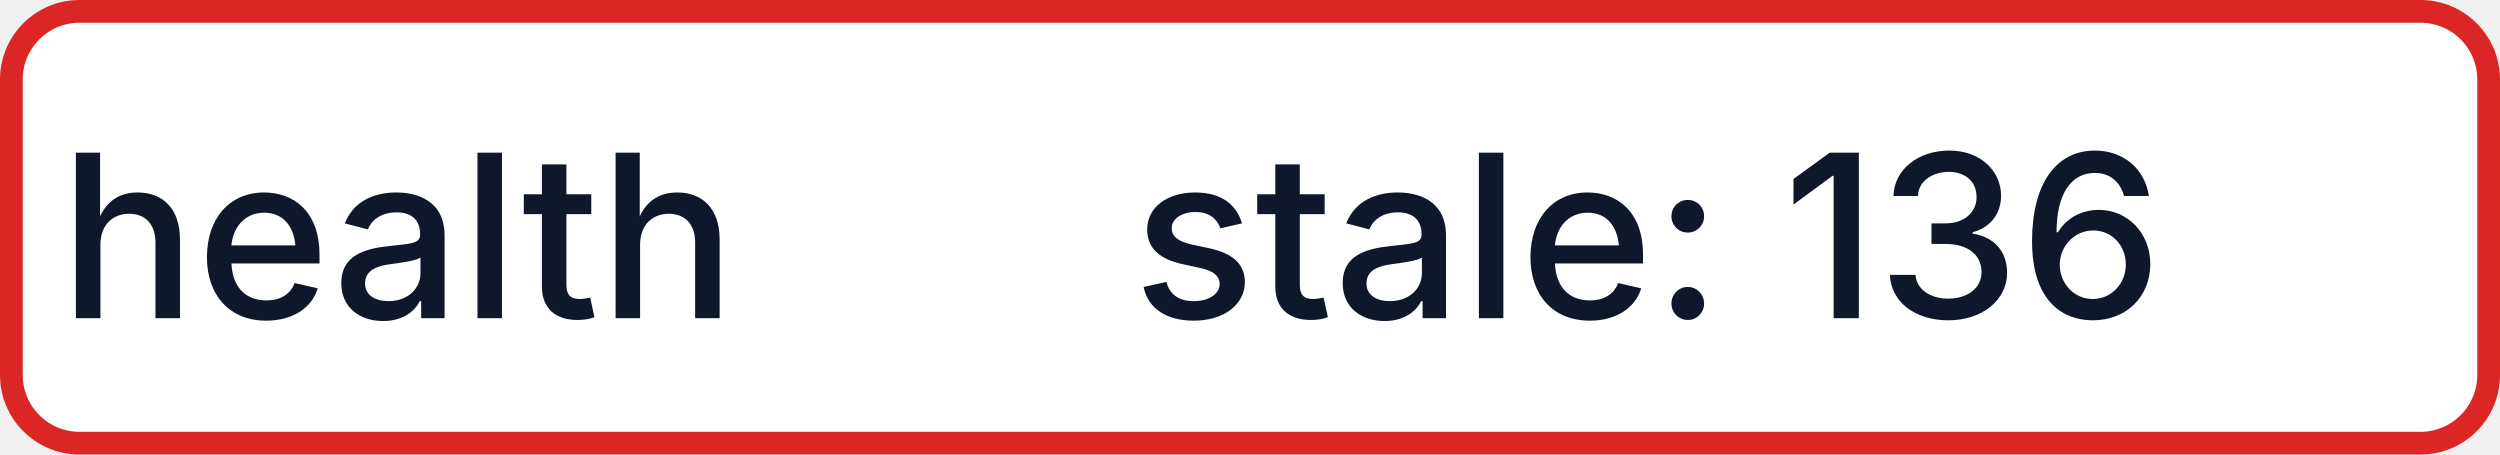
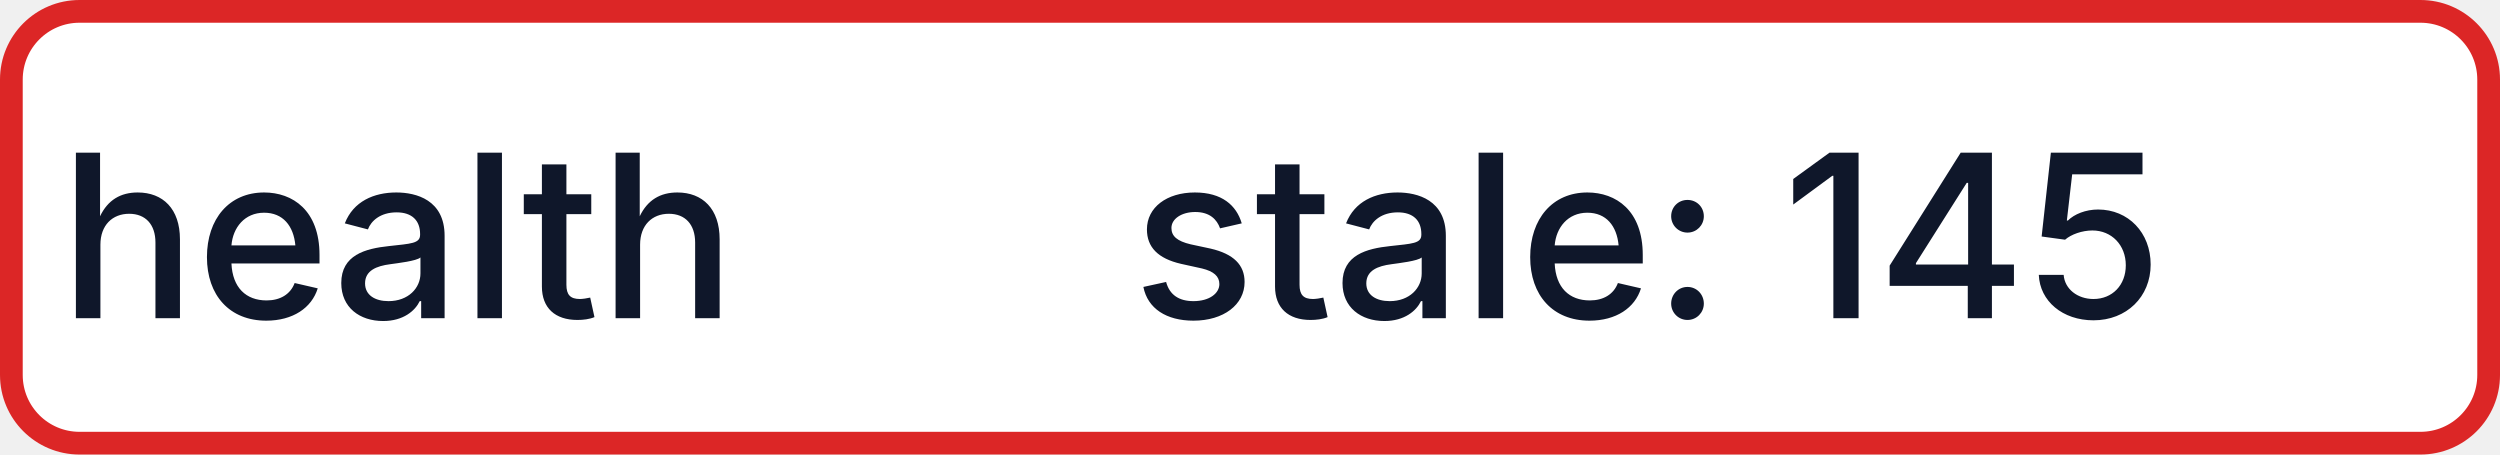
- <svg xmlns="http://www.w3.org/2000/svg" width="110" height="20" role="img" aria-label="health: stale: 136">
+ <svg xmlns="http://www.w3.org/2000/svg" width="110" height="20" role="img" aria-label="health: stale: 145">
  <rect x="0.5" y="0.5" width="109" height="19" rx="3" fill="#FFFFFF" stroke="#DC2626" stroke-width="1" />
  <g fill="#0F172A" text-anchor="middle" font-family="-apple-system,BlinkMacSystemFont,Segoe UI,sans-serif" font-size="10" font-weight="500">
    <text x="17.5" y="14">health</text>
-     <text x="72.5" y="14" textLength="68" lengthAdjust="spacingAndGlyphs">stale: 136</text>
+     <text x="72.5" y="14" textLength="68" lengthAdjust="spacingAndGlyphs">stale: 145</text>
  </g>
</svg>
